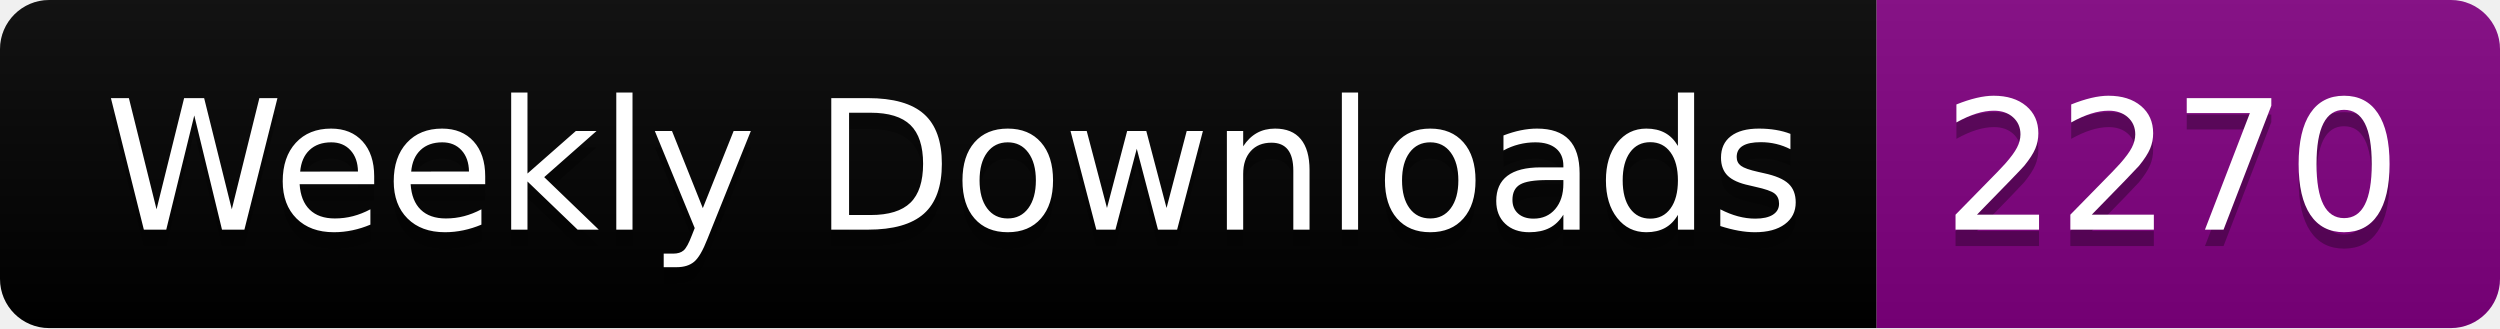
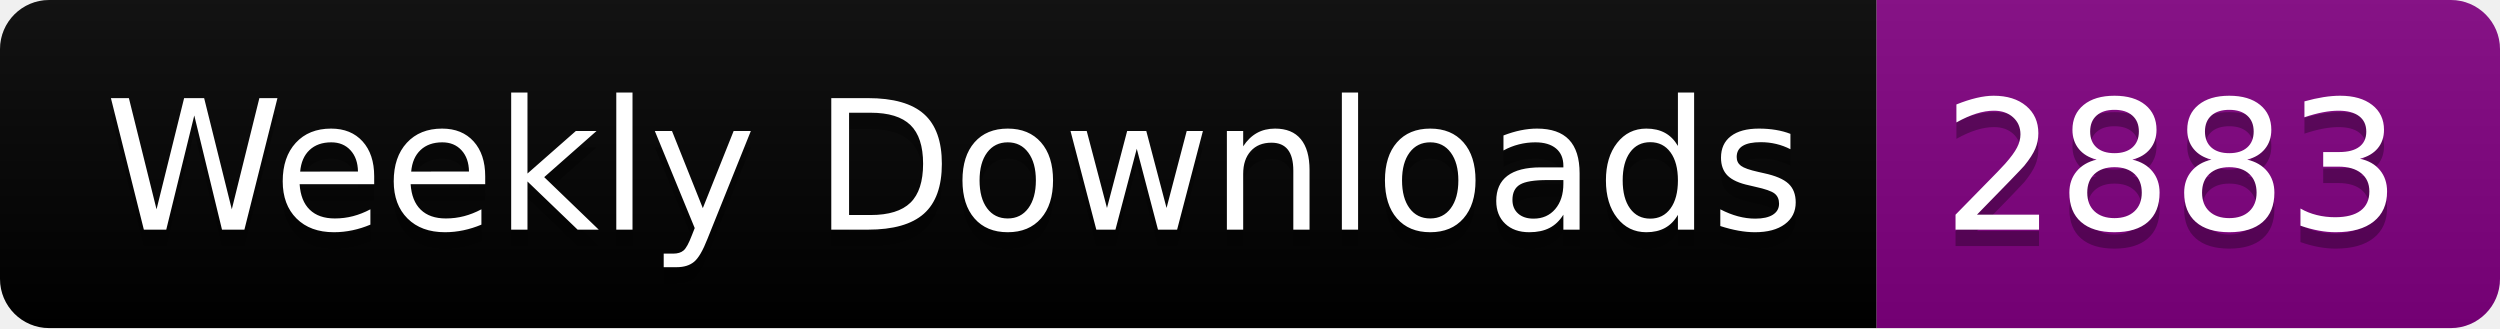
<svg xmlns="http://www.w3.org/2000/svg" width="152.4" height="20">
  <linearGradient id="smooth" x2="0" y2="100%">
    <stop offset="0" stop-color="#bbb" stop-opacity=".1" />
    <stop offset="1" stop-opacity=".1" />
  </linearGradient>
  <clipPath id="round">
    <rect width="152.4" height="20" rx="3" fill="#fff" />
  </clipPath>
  <g clip-path="url(#round)">
    <rect width="114.4" height="20" fill="black" />
    <rect x="114.4" width="38.0" height="20" fill="purple" />
    <rect width="152.4" height="20" fill="url(#smooth)" />
  </g>
  <g fill="#fff" text-anchor="middle" font-family="DejaVu Sans,Verdana,Geneva,sans-serif" font-size="110">
    <text x="582.0" y="150" fill="#010101" fill-opacity=".3" transform="scale(0.1)" textLength="1044.0" lengthAdjust="spacing">Weekly Downloads</text>
    <text x="582.0" y="140" transform="scale(0.1)" textLength="1044.0" lengthAdjust="spacing">Weekly Downloads</text>
-     <text x="1324.0" y="150" fill="#010101" fill-opacity=".3" transform="scale(0.1)" textLength="280.0" lengthAdjust="spacing">2270</text>
-     <text x="1324.0" y="140" transform="scale(0.1)" textLength="280.0" lengthAdjust="spacing">2270</text>
+     <text x="1324.0" y="150" fill="#010101" fill-opacity=".3" transform="scale(0.1)" textLength="280.0" lengthAdjust="spacing">2883</text>
+     <text x="1324.0" y="140" transform="scale(0.1)" textLength="280.0" lengthAdjust="spacing">2883</text>
  </g>
</svg>
